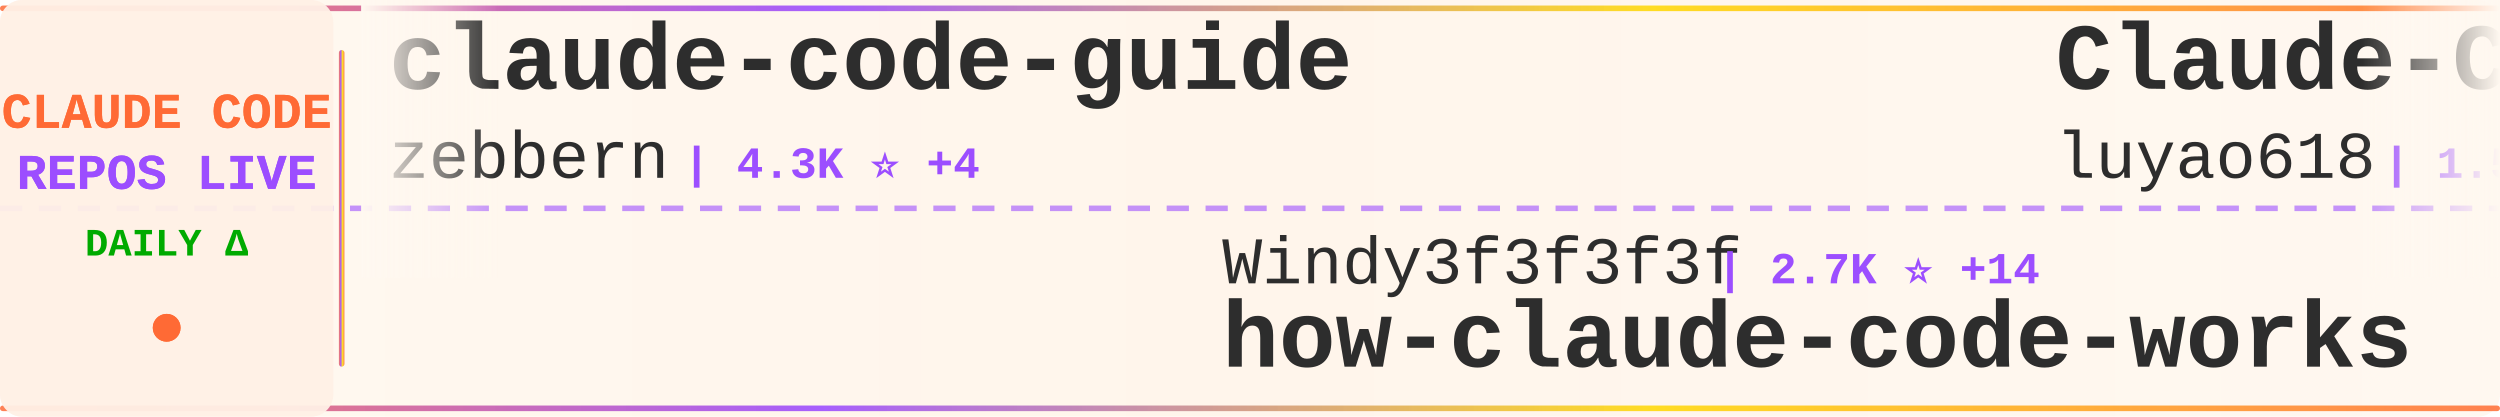
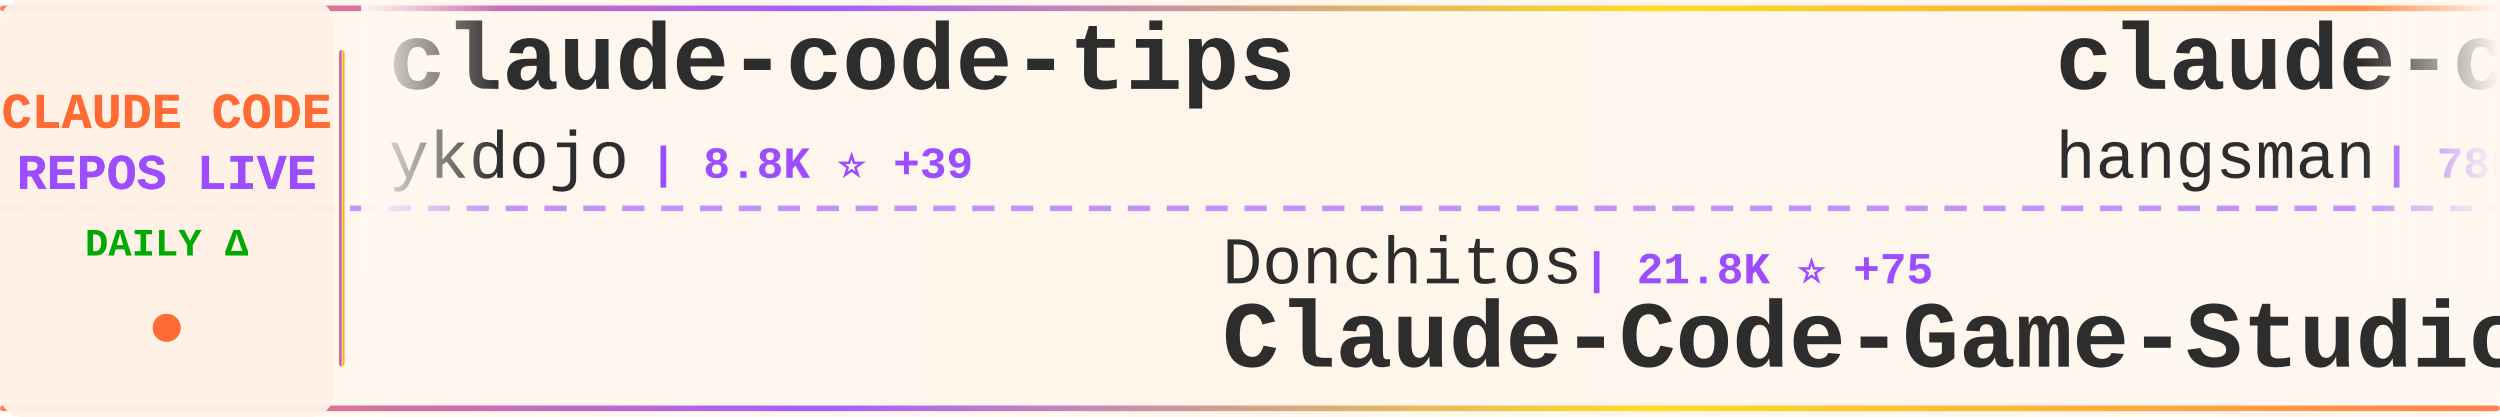
<svg xmlns="http://www.w3.org/2000/svg" width="900" height="150">
  <defs>
    <linearGradient id="tickerBg" x1="0%" y1="0%" x2="100%" y2="0%">
      <stop offset="0%" style="stop-color:#fff8f0;stop-opacity:0.98" />
      <stop offset="50%" style="stop-color:#fff5eb;stop-opacity:1" />
      <stop offset="100%" style="stop-color:#fff8f0;stop-opacity:0.98" />
    </linearGradient>
    <linearGradient id="borderGrad" x1="0%" y1="0%" x2="100%" y2="0%">
      <stop offset="0%" style="stop-color:#FF6B35;stop-opacity:0.85">
        <animate attributeName="stop-opacity" values="0.85;1;0.85" dur="2s" repeatCount="indefinite" />
      </stop>
      <stop offset="33%" style="stop-color:#9C4EFF;stop-opacity:0.9">
        <animate attributeName="stop-opacity" values="0.9;1;0.9" dur="2.2s" repeatCount="indefinite" />
      </stop>
      <stop offset="66%" style="stop-color:#FFD700;stop-opacity:0.85">
        <animate attributeName="stop-opacity" values="0.85;1;0.85" dur="1.8s" repeatCount="indefinite" />
      </stop>
      <stop offset="100%" style="stop-color:#FF6B35;stop-opacity:0.85">
        <animate attributeName="stop-opacity" values="0.85;1;0.85" dur="2s" repeatCount="indefinite" />
      </stop>
    </linearGradient>
    <filter id="textGlow">
      <feGaussianBlur stdDeviation="0.15" result="coloredBlur" />
      <feMerge>
        <feMergeNode in="coloredBlur" />
        <feMergeNode in="SourceGraphic" />
      </feMerge>
    </filter>
    <filter id="metricGlow">
      <feGaussianBlur stdDeviation="0.2" result="coloredBlur" />
      <feMerge>
        <feMergeNode in="coloredBlur" />
        <feMergeNode in="SourceGraphic" />
      </feMerge>
    </filter>
    <linearGradient id="leftFade" x1="0%" y1="0%" x2="100%" y2="0%">
      <stop offset="0%" style="stop-color:#fff8f0;stop-opacity:1" />
      <stop offset="100%" style="stop-color:#fff8f0;stop-opacity:0" />
    </linearGradient>
    <linearGradient id="rightFade" x1="0%" y1="0%" x2="100%" y2="0%">
      <stop offset="0%" style="stop-color:#fff8f0;stop-opacity:0" />
      <stop offset="100%" style="stop-color:#fff8f0;stop-opacity:1" />
    </linearGradient>
  </defs>
  <rect width="900" height="150" fill="url(#tickerBg)" rx="8" />
  <rect x="0" y="2" width="900" height="2" fill="url(#borderGrad)" rx="1" />
  <rect x="0" y="146" width="900" height="2" fill="url(#borderGrad)" rx="1" />
  <line x1="0" y1="75" x2="900" y2="75" stroke="#9C4EFF" stroke-width="2" stroke-dasharray="8 6" opacity="0.6" />
  <rect x="0" y="0" width="120" height="150" fill="#fff0e6" opacity="0.95" rx="8" />
  <text x="60" y="46" font-family="'Courier New', monospace" font-size="18" font-weight="bold" fill="#FF6B35" text-anchor="middle" filter="url(#textGlow)">
    CLAUDE CODE
  </text>
  <text x="60" y="68" font-family="'Courier New', monospace" font-size="18" font-weight="bold" fill="#9C4EFF" text-anchor="middle" filter="url(#textGlow)">
    REPOS LIVE
  </text>
  <text x="60" y="92" font-family="'Courier New', monospace" font-size="14" font-weight="bold" fill="#00aa00" text-anchor="middle">
    DAILY Δ
  </text>
  <circle cx="60" cy="118" r="5" fill="#FF6B35" filter="url(#metricGlow)">
    <animate attributeName="r" values="4;6;4" dur="1.5s" repeatCount="indefinite" />
    <animate attributeName="opacity" values="0.6;1;0.6" dur="1.5s" repeatCount="indefinite" />
  </circle>
  <rect x="122" y="18" width="2" height="114" fill="url(#borderGrad)" rx="1" />
  <clipPath id="tickerClip">
    <rect x="130" y="0" width="770" height="150" />
  </clipPath>
  <g clip-path="url(#tickerClip)">
    <g id="tickerItems">
      <animateTransform attributeName="transform" attributeType="XML" type="translate" from="0 0" to="-3000 0" dur="54s" repeatCount="indefinite" />
      <g transform="translate(0, 0)">
-         <text x="140" y="32" font-family="'Courier New', monospace" font-size="34" font-weight="bold" fill="#2d2d2d">claude-code-guide</text>
-         <text x="140" y="64" font-family="'Courier New', monospace" font-size="24" font-weight="normal" fill="#2d2d2d" opacity="1.0">zebbern</text>
-         <text x="246" y="64" font-family="'Courier New', monospace" font-size="16" font-weight="bold" fill="#9C4EFF"> | 4.3K ⭐ +4</text>
+         <text x="140" y="32" font-family="'Courier New', monospace" font-size="34" font-weight="bold" fill="#2d2d2d">claude-code-tips</text>
+         <text x="140" y="64" font-family="'Courier New', monospace" font-size="24" font-weight="normal" fill="#2d2d2d" opacity="1.0">ykdojo</text>
+         <text x="234" y="64" font-family="'Courier New', monospace" font-size="16" font-weight="bold" fill="#9C4EFF"> | 8.8K ⭐ +39</text>
      </g>
      <g transform="translate(300, 0)">
-         <text x="140" y="102" font-family="'Courier New', monospace" font-size="24" font-weight="normal" fill="#2d2d2d" opacity="1.0">Windy3f3f3f3f</text>
-         <text x="318" y="102" font-family="'Courier New', monospace" font-size="16" font-weight="bold" fill="#9C4EFF"> | 2.7K ⭐ +14</text>
-         <text x="140" y="132" font-family="'Courier New', monospace" font-size="34" font-weight="bold" fill="#2d2d2d">how-claude-code-works</text>
+         <text x="140" y="102" font-family="'Courier New', monospace" font-size="24" font-weight="normal" fill="#2d2d2d" opacity="1.0">Donchitos</text>
+         <text x="270" y="102" font-family="'Courier New', monospace" font-size="16" font-weight="bold" fill="#9C4EFF"> | 21.8K ⭐ +75</text>
+         <text x="140" y="132" font-family="'Courier New', monospace" font-size="34" font-weight="bold" fill="#2d2d2d">Claude-Code-Game-Studios</text>
      </g>
      <g transform="translate(600, 0)">
-         <text x="140" y="32" font-family="'Courier New', monospace" font-size="34" font-weight="bold" fill="#2d2d2d">Claude-Code-Source-Study</text>
-         <text x="140" y="64" font-family="'Courier New', monospace" font-size="24" font-weight="normal" fill="#2d2d2d" opacity="1.0">luyao618</text>
-         <text x="258" y="64" font-family="'Courier New', monospace" font-size="16" font-weight="bold" fill="#9C4EFF"> | 1.5K ⭐ +3</text>
+         <text x="140" y="32" font-family="'Courier New', monospace" font-size="34" font-weight="bold" fill="#2d2d2d">claude-code-source</text>
+         <text x="140" y="64" font-family="'Courier New', monospace" font-size="24" font-weight="normal" fill="#2d2d2d" opacity="1.0">hangsman</text>
+         <text x="258" y="64" font-family="'Courier New', monospace" font-size="16" font-weight="bold" fill="#9C4EFF"> | 786 ⭐</text>
      </g>
      <g transform="translate(900, 0)">
-         <text x="140" y="102" font-family="'Courier New', monospace" font-size="24" font-weight="normal" fill="#2d2d2d" opacity="1.0">Chachamaru127</text>
-         <text x="318" y="102" font-family="'Courier New', monospace" font-size="16" font-weight="bold" fill="#9C4EFF"> | 2.8K ⭐ +18</text>
-         <text x="140" y="132" font-family="'Courier New', monospace" font-size="34" font-weight="bold" fill="#2d2d2d">claude-code-harness</text>
+         <text x="140" y="102" font-family="'Courier New', monospace" font-size="24" font-weight="normal" fill="#2d2d2d" opacity="1.0">ding113</text>
+         <text x="246" y="102" font-family="'Courier New', monospace" font-size="16" font-weight="bold" fill="#9C4EFF"> | 3.1K ⭐ +13</text>
+         <text x="140" y="132" font-family="'Courier New', monospace" font-size="34" font-weight="bold" fill="#2d2d2d">claude-code-hub</text>
      </g>
      <g transform="translate(1200, 0)">
-         <text x="140" y="32" font-family="'Courier New', monospace" font-size="34" font-weight="bold" fill="#2d2d2d">claude-code-source</text>
-         <text x="140" y="64" font-family="'Courier New', monospace" font-size="24" font-weight="normal" fill="#2d2d2d" opacity="1.0">JrCx7scC</text>
-         <text x="258" y="64" font-family="'Courier New', monospace" font-size="16" font-weight="bold" fill="#9C4EFF"> | 370 ⭐</text>
+         <text x="140" y="32" font-family="'Courier New', monospace" font-size="34" font-weight="bold" fill="#2d2d2d">Claude-Code-Usage-Monito...</text>
+         <text x="140" y="64" font-family="'Courier New', monospace" font-size="24" font-weight="normal" fill="#2d2d2d" opacity="1.0">Maciek-roboblog</text>
+         <text x="342" y="64" font-family="'Courier New', monospace" font-size="16" font-weight="bold" fill="#9C4EFF"> | 8.2K ⭐ +7</text>
      </g>
      <g transform="translate(1500, 0)">
-         <text x="140" y="102" font-family="'Courier New', monospace" font-size="24" font-weight="normal" fill="#2d2d2d" opacity="1.0">KPR111</text>
-         <text x="234" y="102" font-family="'Courier New', monospace" font-size="16" font-weight="bold" fill="#9C4EFF"> | 18 ⭐</text>
-         <text x="140" y="132" font-family="'Courier New', monospace" font-size="34" font-weight="bold" fill="#2d2d2d">Claude-Code</text>
+         <text x="140" y="102" font-family="'Courier New', monospace" font-size="24" font-weight="normal" fill="#2d2d2d" opacity="1.0">jqueryscript</text>
+         <text x="306" y="102" font-family="'Courier New', monospace" font-size="16" font-weight="bold" fill="#9C4EFF"> | 426 ⭐ +1</text>
+         <text x="140" y="132" font-family="'Courier New', monospace" font-size="34" font-weight="bold" fill="#2d2d2d">awesome-claude-code</text>
      </g>
      <g transform="translate(1800, 0)">
-         <text x="140" y="32" font-family="'Courier New', monospace" font-size="34" font-weight="bold" fill="#2d2d2d">claude-code-reverse</text>
-         <text x="140" y="64" font-family="'Courier New', monospace" font-size="24" font-weight="normal" fill="#2d2d2d" opacity="1.0">Yuyz0112</text>
-         <text x="258" y="64" font-family="'Courier New', monospace" font-size="16" font-weight="bold" fill="#9C4EFF"> | 2.4K ⭐ +1</text>
+         <text x="140" y="32" font-family="'Courier New', monospace" font-size="34" font-weight="bold" fill="#2d2d2d">claude-skills</text>
+         <text x="140" y="64" font-family="'Courier New', monospace" font-size="24" font-weight="normal" fill="#2d2d2d" opacity="1.0">alirezarezvani</text>
+         <text x="330" y="64" font-family="'Courier New', monospace" font-size="16" font-weight="bold" fill="#9C4EFF"> | 18.3K ⭐ +101</text>
      </g>
      <g transform="translate(2100, 0)">
-         <text x="140" y="102" font-family="'Courier New', monospace" font-size="24" font-weight="normal" fill="#2d2d2d" opacity="1.0">rohitg00</text>
-         <text x="258" y="102" font-family="'Courier New', monospace" font-size="16" font-weight="bold" fill="#9C4EFF"> | 2.1K ⭐ +15</text>
-         <text x="140" y="132" font-family="'Courier New', monospace" font-size="34" font-weight="bold" fill="#2d2d2d">awesome-claude-code-tool...</text>
+         <text x="140" y="102" font-family="'Courier New', monospace" font-size="24" font-weight="normal" fill="#2d2d2d" opacity="1.0">luongnv89</text>
+         <text x="270" y="102" font-family="'Courier New', monospace" font-size="16" font-weight="bold" fill="#9C4EFF"> | 37.4K ⭐ +124</text>
+         <text x="140" y="132" font-family="'Courier New', monospace" font-size="34" font-weight="bold" fill="#2d2d2d">claude-howto</text>
      </g>
      <g transform="translate(2400, 0)">
-         <text x="140" y="32" font-family="'Courier New', monospace" font-size="34" font-weight="bold" fill="#2d2d2d">claude-code-rust</text>
-         <text x="140" y="64" font-family="'Courier New', monospace" font-size="24" font-weight="normal" fill="#2d2d2d" opacity="1.0">lorryjovens-hub</text>
-         <text x="342" y="64" font-family="'Courier New', monospace" font-size="16" font-weight="bold" fill="#9C4EFF"> | 1.6K ⭐</text>
+         <text x="140" y="32" font-family="'Courier New', monospace" font-size="34" font-weight="bold" fill="#2d2d2d">Claude-Code</text>
+         <text x="140" y="64" font-family="'Courier New', monospace" font-size="24" font-weight="normal" fill="#2d2d2d" opacity="1.0">pengchengneo</text>
+         <text x="306" y="64" font-family="'Courier New', monospace" font-size="16" font-weight="bold" fill="#9C4EFF"> | 1.5K ⭐ +5</text>
      </g>
      <g transform="translate(2700, 0)">
-         <text x="140" y="102" font-family="'Courier New', monospace" font-size="24" font-weight="normal" fill="#2d2d2d" opacity="1.0">AICoderTudou</text>
-         <text x="306" y="102" font-family="'Courier New', monospace" font-size="16" font-weight="bold" fill="#9C4EFF"> | 500 ⭐</text>
-         <text x="140" y="132" font-family="'Courier New', monospace" font-size="34" font-weight="bold" fill="#2d2d2d">claude-code-tudou</text>
+         <text x="140" y="102" font-family="'Courier New', monospace" font-size="24" font-weight="normal" fill="#2d2d2d" opacity="1.0">jeremylongshore</text>
+         <text x="342" y="102" font-family="'Courier New', monospace" font-size="16" font-weight="bold" fill="#9C4EFF"> | 2.4K ⭐ +5</text>
+         <text x="140" y="132" font-family="'Courier New', monospace" font-size="34" font-weight="bold" fill="#2d2d2d">claude-code-plugins-plus...</text>
      </g>
      <g transform="translate(3000, 0)">
-         <text x="140" y="32" font-family="'Courier New', monospace" font-size="34" font-weight="bold" fill="#2d2d2d">claude-code-guide</text>
-         <text x="140" y="64" font-family="'Courier New', monospace" font-size="24" font-weight="normal" fill="#2d2d2d" opacity="1.0">zebbern</text>
-         <text x="246" y="64" font-family="'Courier New', monospace" font-size="16" font-weight="bold" fill="#9C4EFF"> | 4.3K ⭐ +4</text>
+         <text x="140" y="32" font-family="'Courier New', monospace" font-size="34" font-weight="bold" fill="#2d2d2d">claude-code-tips</text>
+         <text x="140" y="64" font-family="'Courier New', monospace" font-size="24" font-weight="normal" fill="#2d2d2d" opacity="1.0">ykdojo</text>
+         <text x="234" y="64" font-family="'Courier New', monospace" font-size="16" font-weight="bold" fill="#9C4EFF"> | 8.8K ⭐ +39</text>
      </g>
      <g transform="translate(3300, 0)">
-         <text x="140" y="102" font-family="'Courier New', monospace" font-size="24" font-weight="normal" fill="#2d2d2d" opacity="1.0">Windy3f3f3f3f</text>
-         <text x="318" y="102" font-family="'Courier New', monospace" font-size="16" font-weight="bold" fill="#9C4EFF"> | 2.7K ⭐ +14</text>
-         <text x="140" y="132" font-family="'Courier New', monospace" font-size="34" font-weight="bold" fill="#2d2d2d">how-claude-code-works</text>
+         <text x="140" y="102" font-family="'Courier New', monospace" font-size="24" font-weight="normal" fill="#2d2d2d" opacity="1.0">Donchitos</text>
+         <text x="270" y="102" font-family="'Courier New', monospace" font-size="16" font-weight="bold" fill="#9C4EFF"> | 21.8K ⭐ +75</text>
+         <text x="140" y="132" font-family="'Courier New', monospace" font-size="34" font-weight="bold" fill="#2d2d2d">Claude-Code-Game-Studios</text>
      </g>
      <g transform="translate(3600, 0)">
-         <text x="140" y="32" font-family="'Courier New', monospace" font-size="34" font-weight="bold" fill="#2d2d2d">Claude-Code-Source-Study</text>
-         <text x="140" y="64" font-family="'Courier New', monospace" font-size="24" font-weight="normal" fill="#2d2d2d" opacity="1.0">luyao618</text>
-         <text x="258" y="64" font-family="'Courier New', monospace" font-size="16" font-weight="bold" fill="#9C4EFF"> | 1.5K ⭐ +3</text>
+         <text x="140" y="32" font-family="'Courier New', monospace" font-size="34" font-weight="bold" fill="#2d2d2d">claude-code-source</text>
+         <text x="140" y="64" font-family="'Courier New', monospace" font-size="24" font-weight="normal" fill="#2d2d2d" opacity="1.0">hangsman</text>
+         <text x="258" y="64" font-family="'Courier New', monospace" font-size="16" font-weight="bold" fill="#9C4EFF"> | 786 ⭐</text>
      </g>
      <g transform="translate(3900, 0)">
-         <text x="140" y="102" font-family="'Courier New', monospace" font-size="24" font-weight="normal" fill="#2d2d2d" opacity="1.0">Chachamaru127</text>
-         <text x="318" y="102" font-family="'Courier New', monospace" font-size="16" font-weight="bold" fill="#9C4EFF"> | 2.8K ⭐ +18</text>
-         <text x="140" y="132" font-family="'Courier New', monospace" font-size="34" font-weight="bold" fill="#2d2d2d">claude-code-harness</text>
+         <text x="140" y="102" font-family="'Courier New', monospace" font-size="24" font-weight="normal" fill="#2d2d2d" opacity="1.0">ding113</text>
+         <text x="246" y="102" font-family="'Courier New', monospace" font-size="16" font-weight="bold" fill="#9C4EFF"> | 3.1K ⭐ +13</text>
+         <text x="140" y="132" font-family="'Courier New', monospace" font-size="34" font-weight="bold" fill="#2d2d2d">claude-code-hub</text>
      </g>
    </g>
  </g>
  <rect x="130" y="0" width="50" height="100" fill="url(#leftFade)" />
  <rect x="850" y="0" width="50" height="100" fill="url(#rightFade)" />
</svg>
